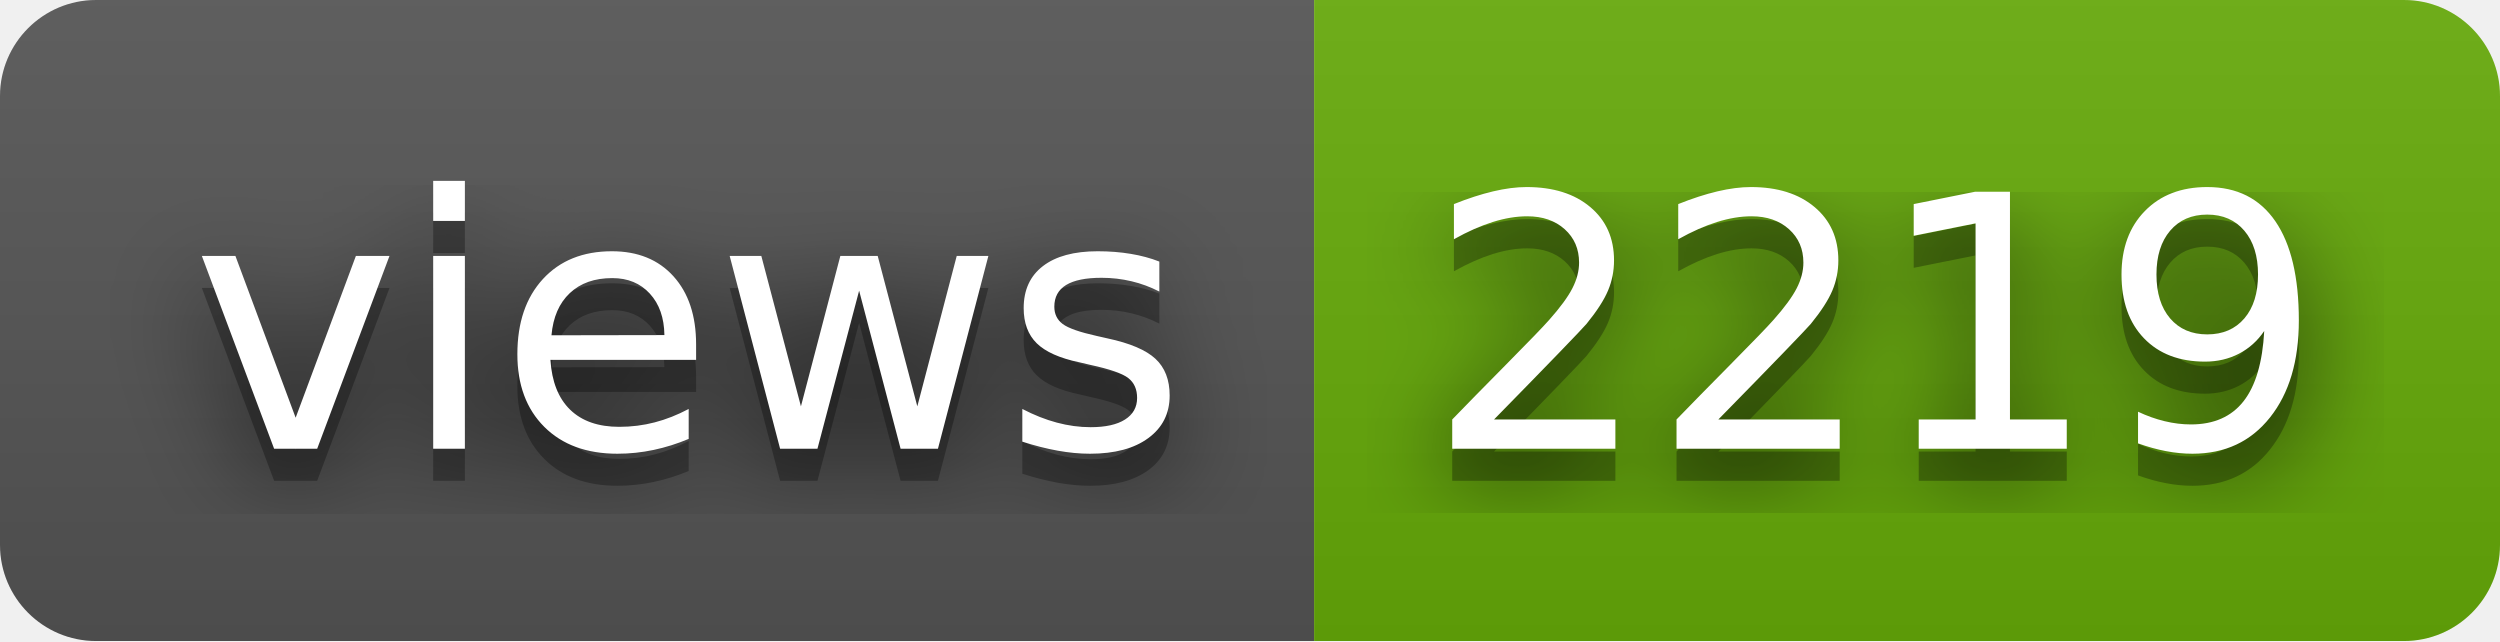
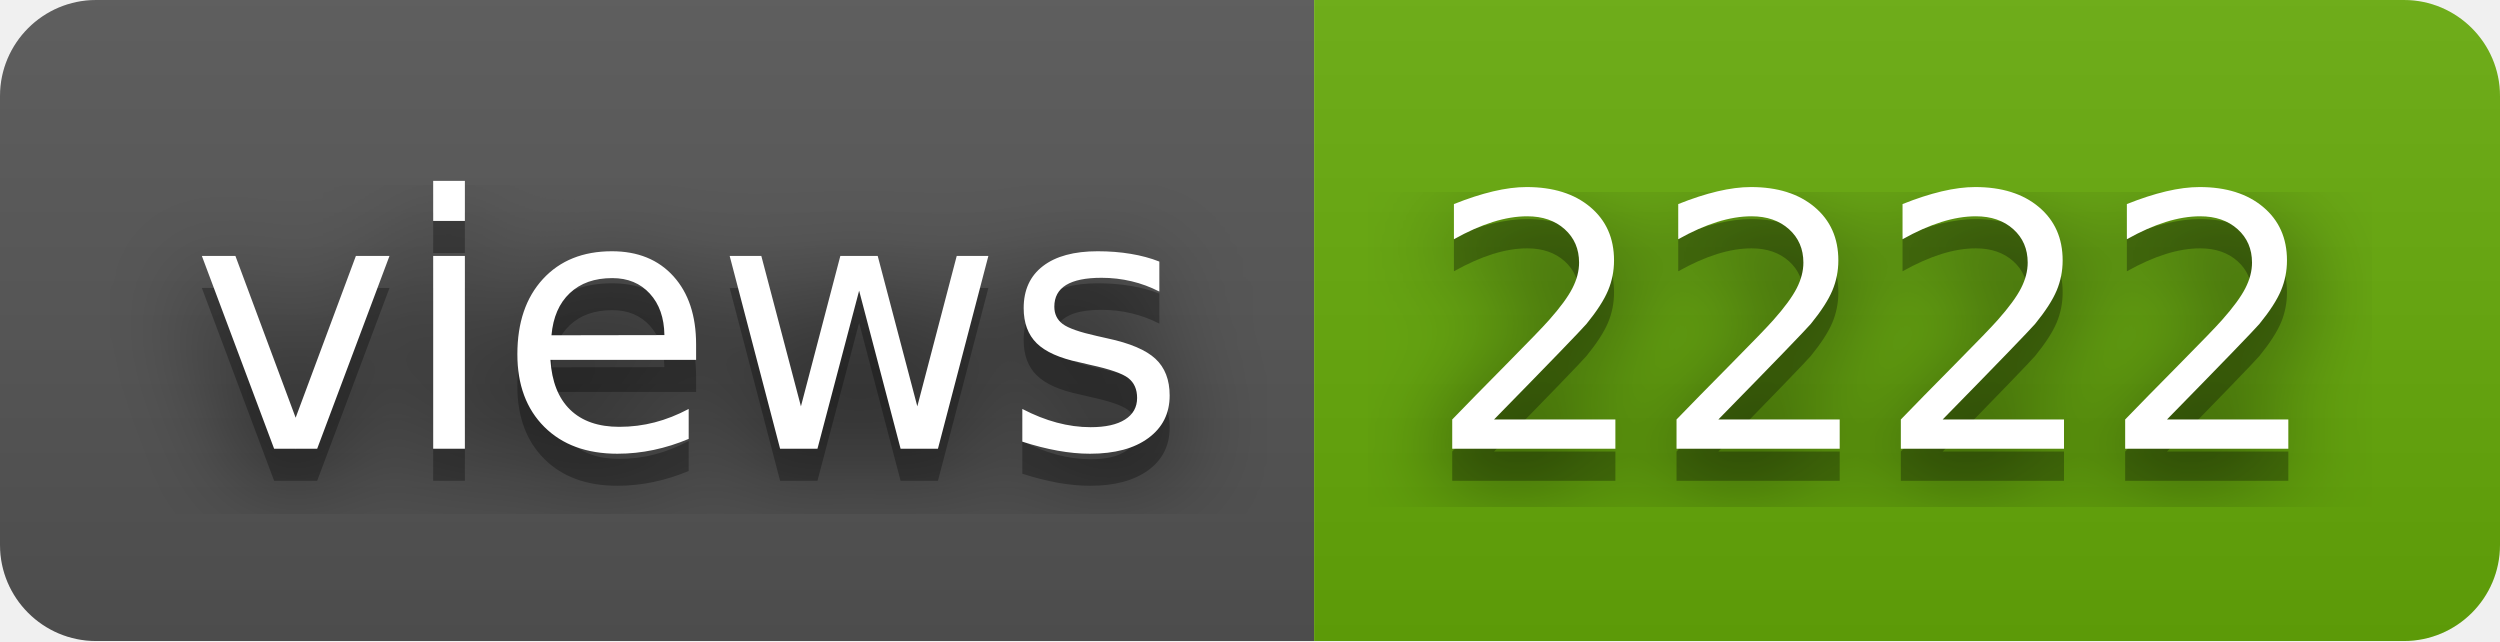
- <svg xmlns="http://www.w3.org/2000/svg" width="78" height="20" role="img" aria-label="views: 2219">
+ <svg xmlns="http://www.w3.org/2000/svg" width="78" height="20" role="img" aria-label="views: 2222">
  <filter id="blur">
    <feGaussianBlur in="SourceGraphic" stdDeviation="16" />
  </filter>
  <linearGradient id="s" x2="0" y2="100%">
    <stop offset="0" stop-color="#bbb" stop-opacity=".1" />
    <stop offset="1" stop-opacity=".1" />
  </linearGradient>
  <clipPath id="r">
    <rect width="78" height="20" rx="3" fill="#fff" />
  </clipPath>
  <g clip-path="url(#r)">
    <rect width="41" height="20" fill="#555" />
    <rect x="41" width="37" height="20" fill="#67ac09" />
    <rect width="78" height="20" fill="url(#s)" />
  </g>
  <g fill="#fff" text-anchor="middle" font-family="Verdana,Geneva,DejaVu Sans,sans-serif" text-rendering="geometricPrecision" font-size="110">
    <text aria-hidden="true" x="215" y="150" fill="#010101" fill-opacity=".80" filter="url(#blur)" transform="scale(.1)" textLength="310">views</text>
    <text aria-hidden="true" x="215" y="150" fill="#010101" fill-opacity=".3" transform="scale(.1)" textLength="310">views</text>
    <text x="215" y="140" transform="scale(.1)" fill="#fff" textLength="310">views</text>
-     <text aria-hidden="true" x="585" y="150" fill="#010101" fill-opacity=".80" filter="url(#blur)" transform="scale(.1)" textLength="270">2219</text>
-     <text aria-hidden="true" x="585" y="150" fill="#010101" fill-opacity=".3" transform="scale(.1)" textLength="270">2219</text>
-     <text x="585" y="140" transform="scale(.1)" fill="#fff" textLength="270">2219</text>
+     <text aria-hidden="true" x="585" y="150" fill="#010101" fill-opacity=".80" filter="url(#blur)" transform="scale(.1)" textLength="270">2222</text>
+     <text aria-hidden="true" x="585" y="150" fill="#010101" fill-opacity=".3" transform="scale(.1)" textLength="270">2222</text>
+     <text x="585" y="140" transform="scale(.1)" fill="#fff" textLength="270">2222</text>
  </g>
</svg>
